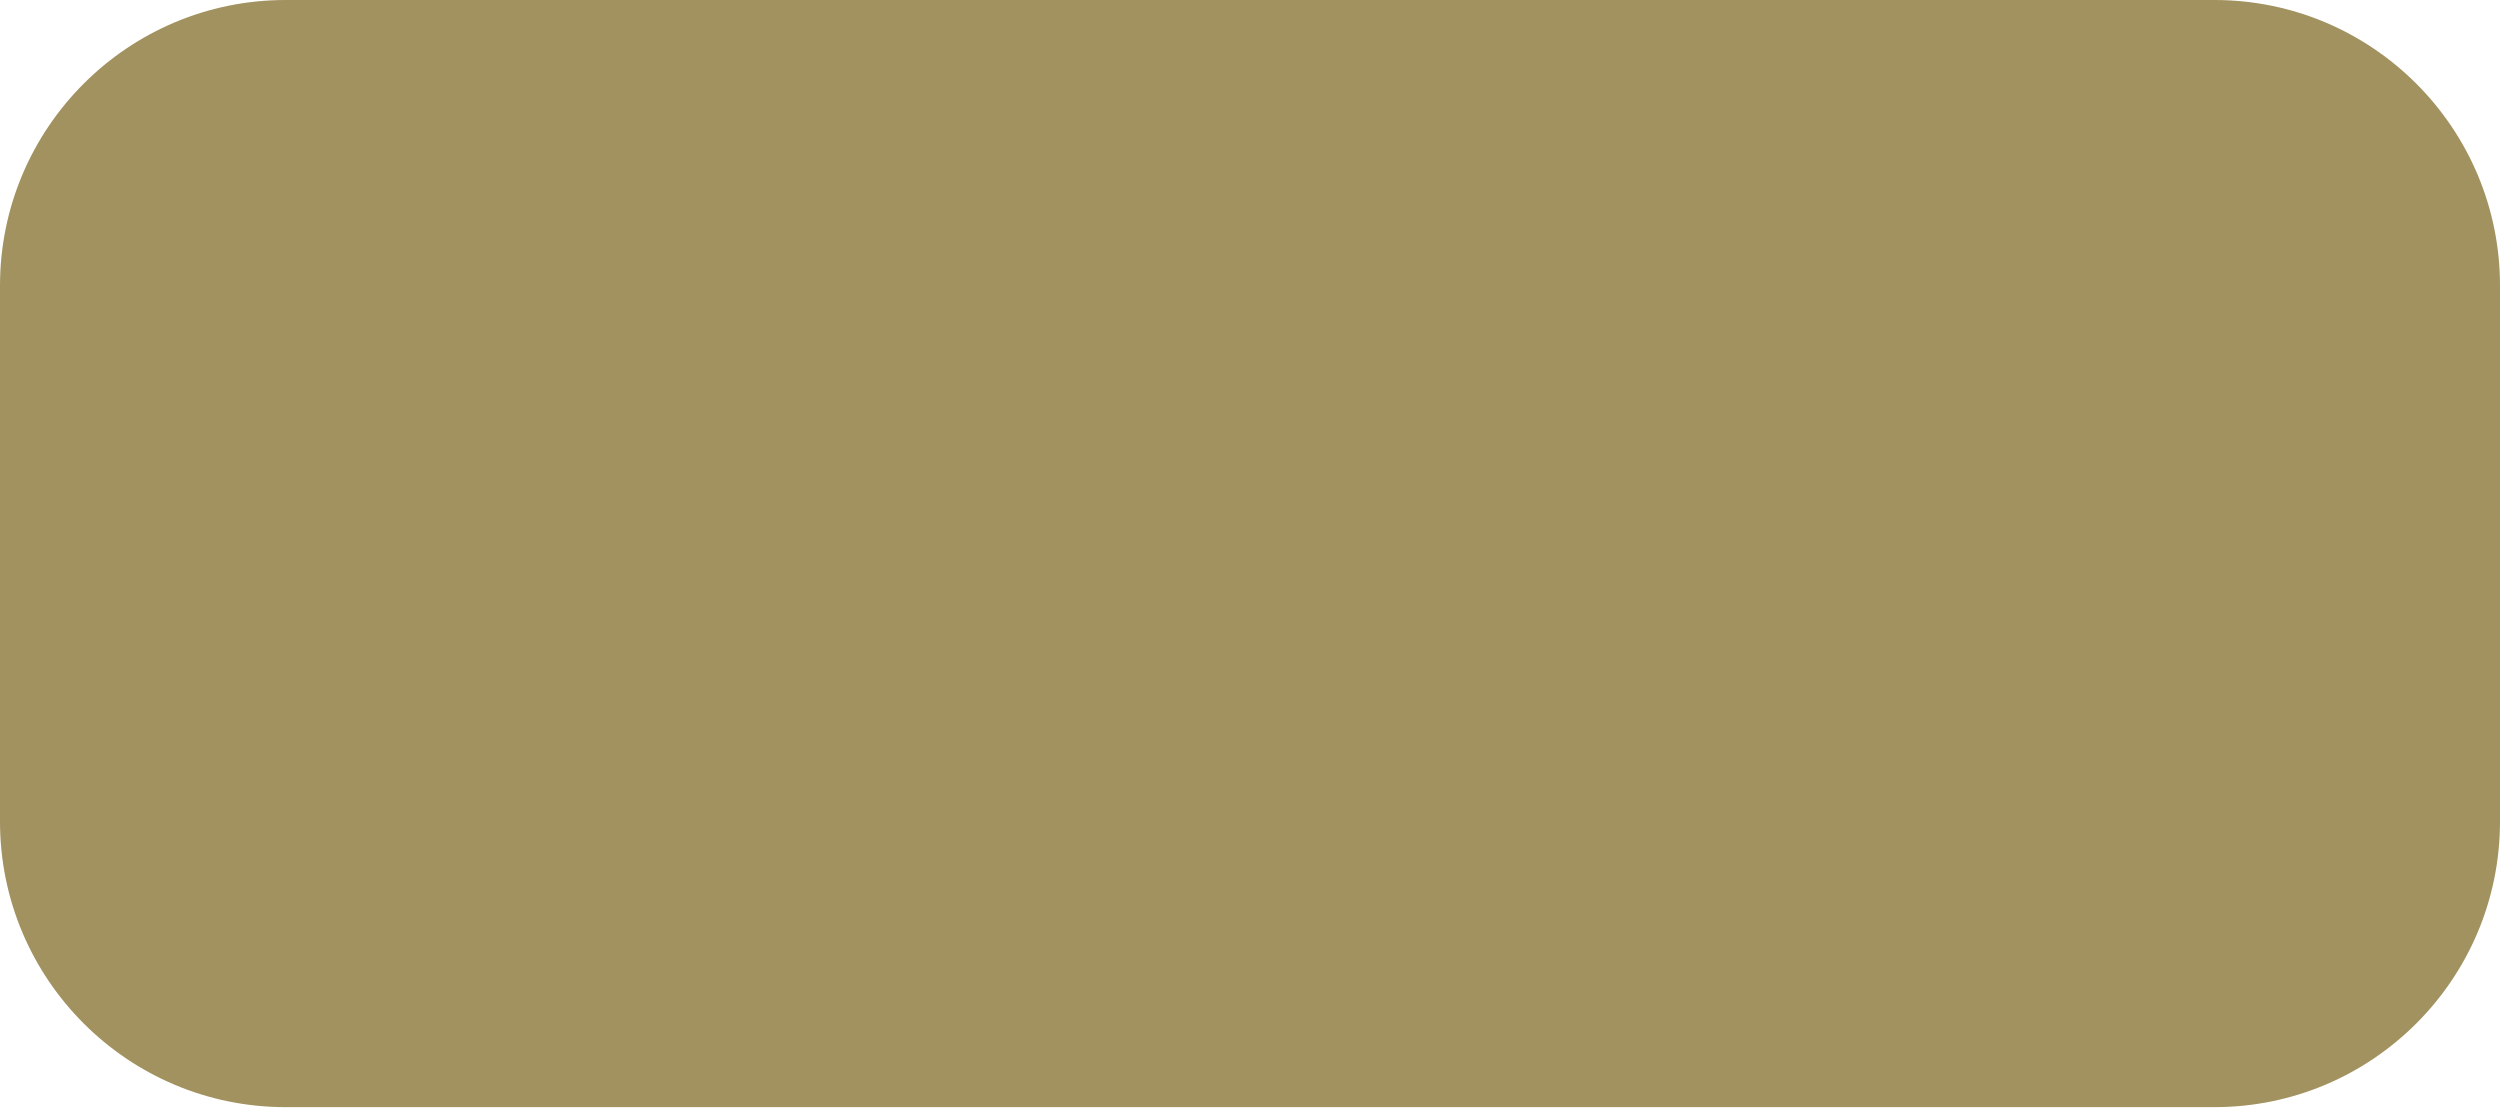
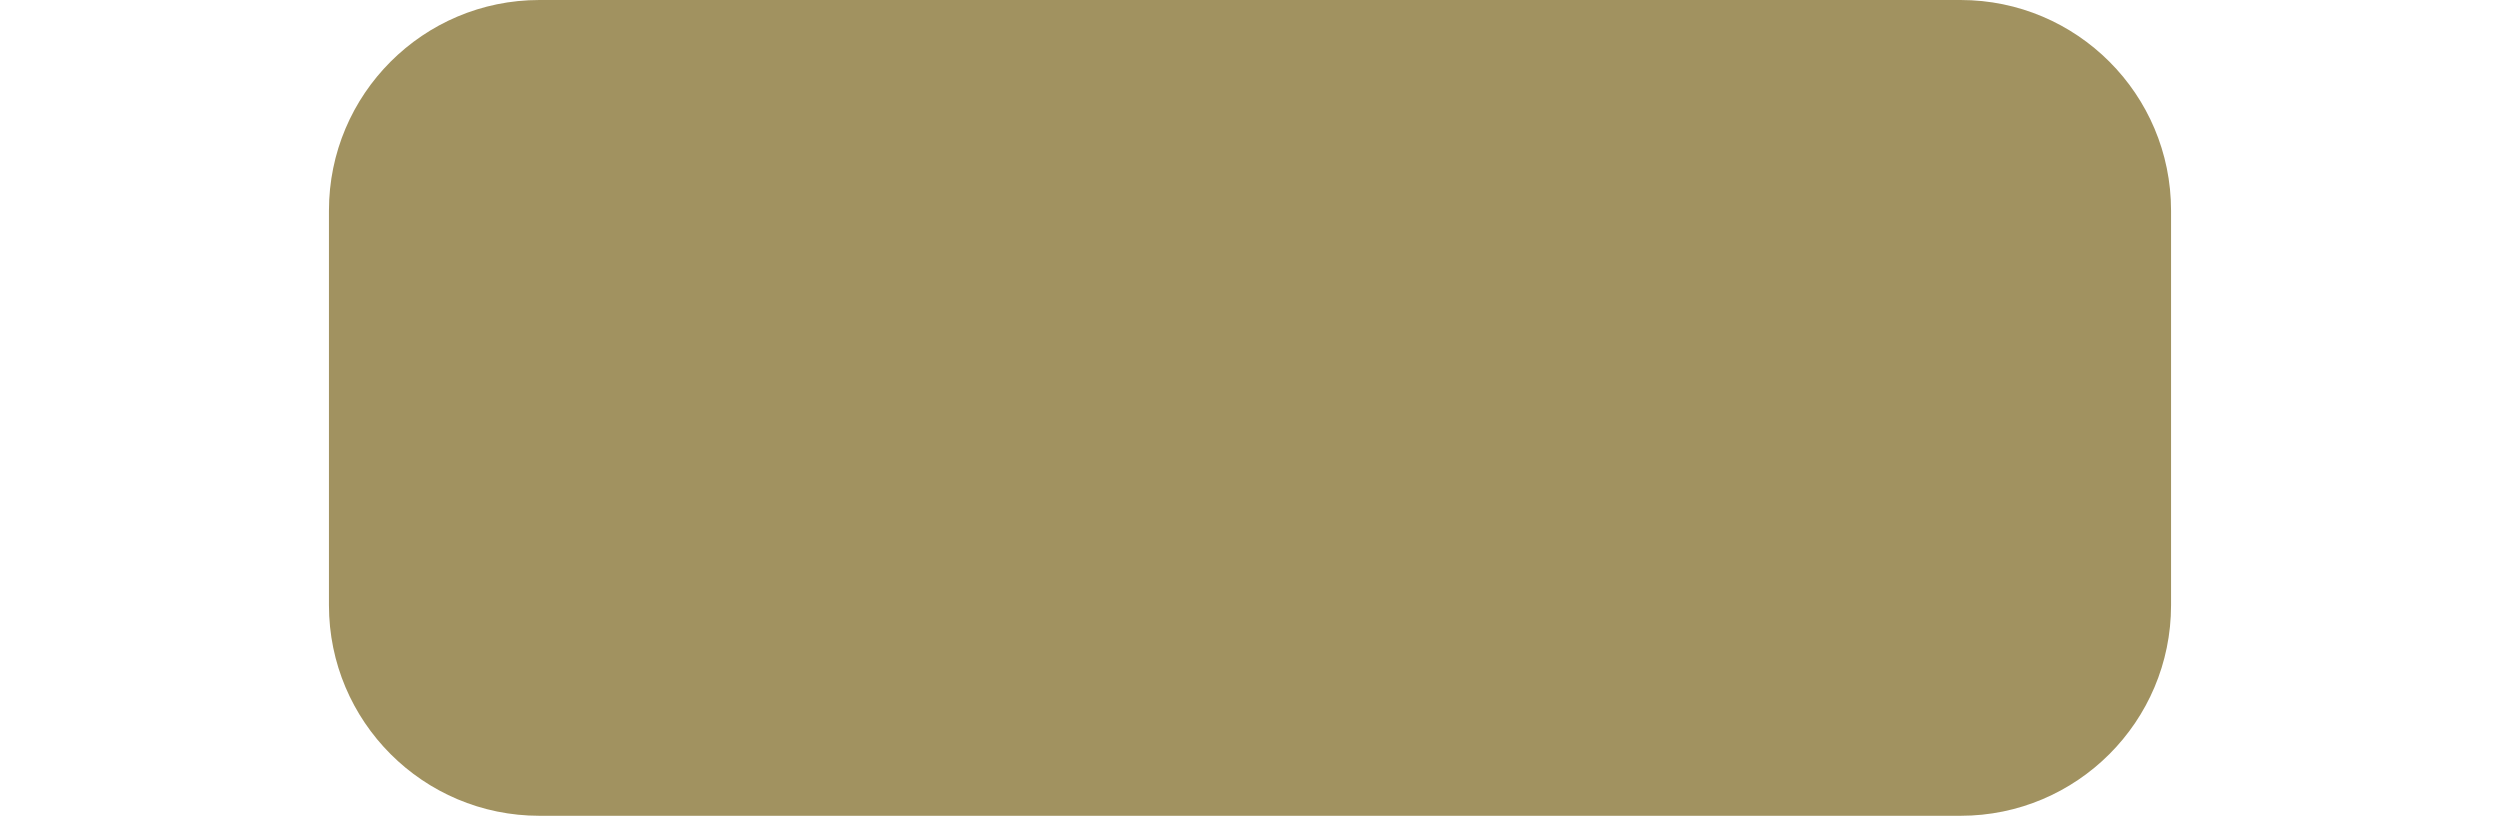
- <svg xmlns="http://www.w3.org/2000/svg" width="140" height="62" viewBox="0 0 140 62" fill="none">
+ <svg xmlns="http://www.w3.org/2000/svg" width="190" height="62" viewBox="0 0 140 62" fill="none">
  <rect width="140" height="62" rx="16" fill="#A19260" />
</svg>
